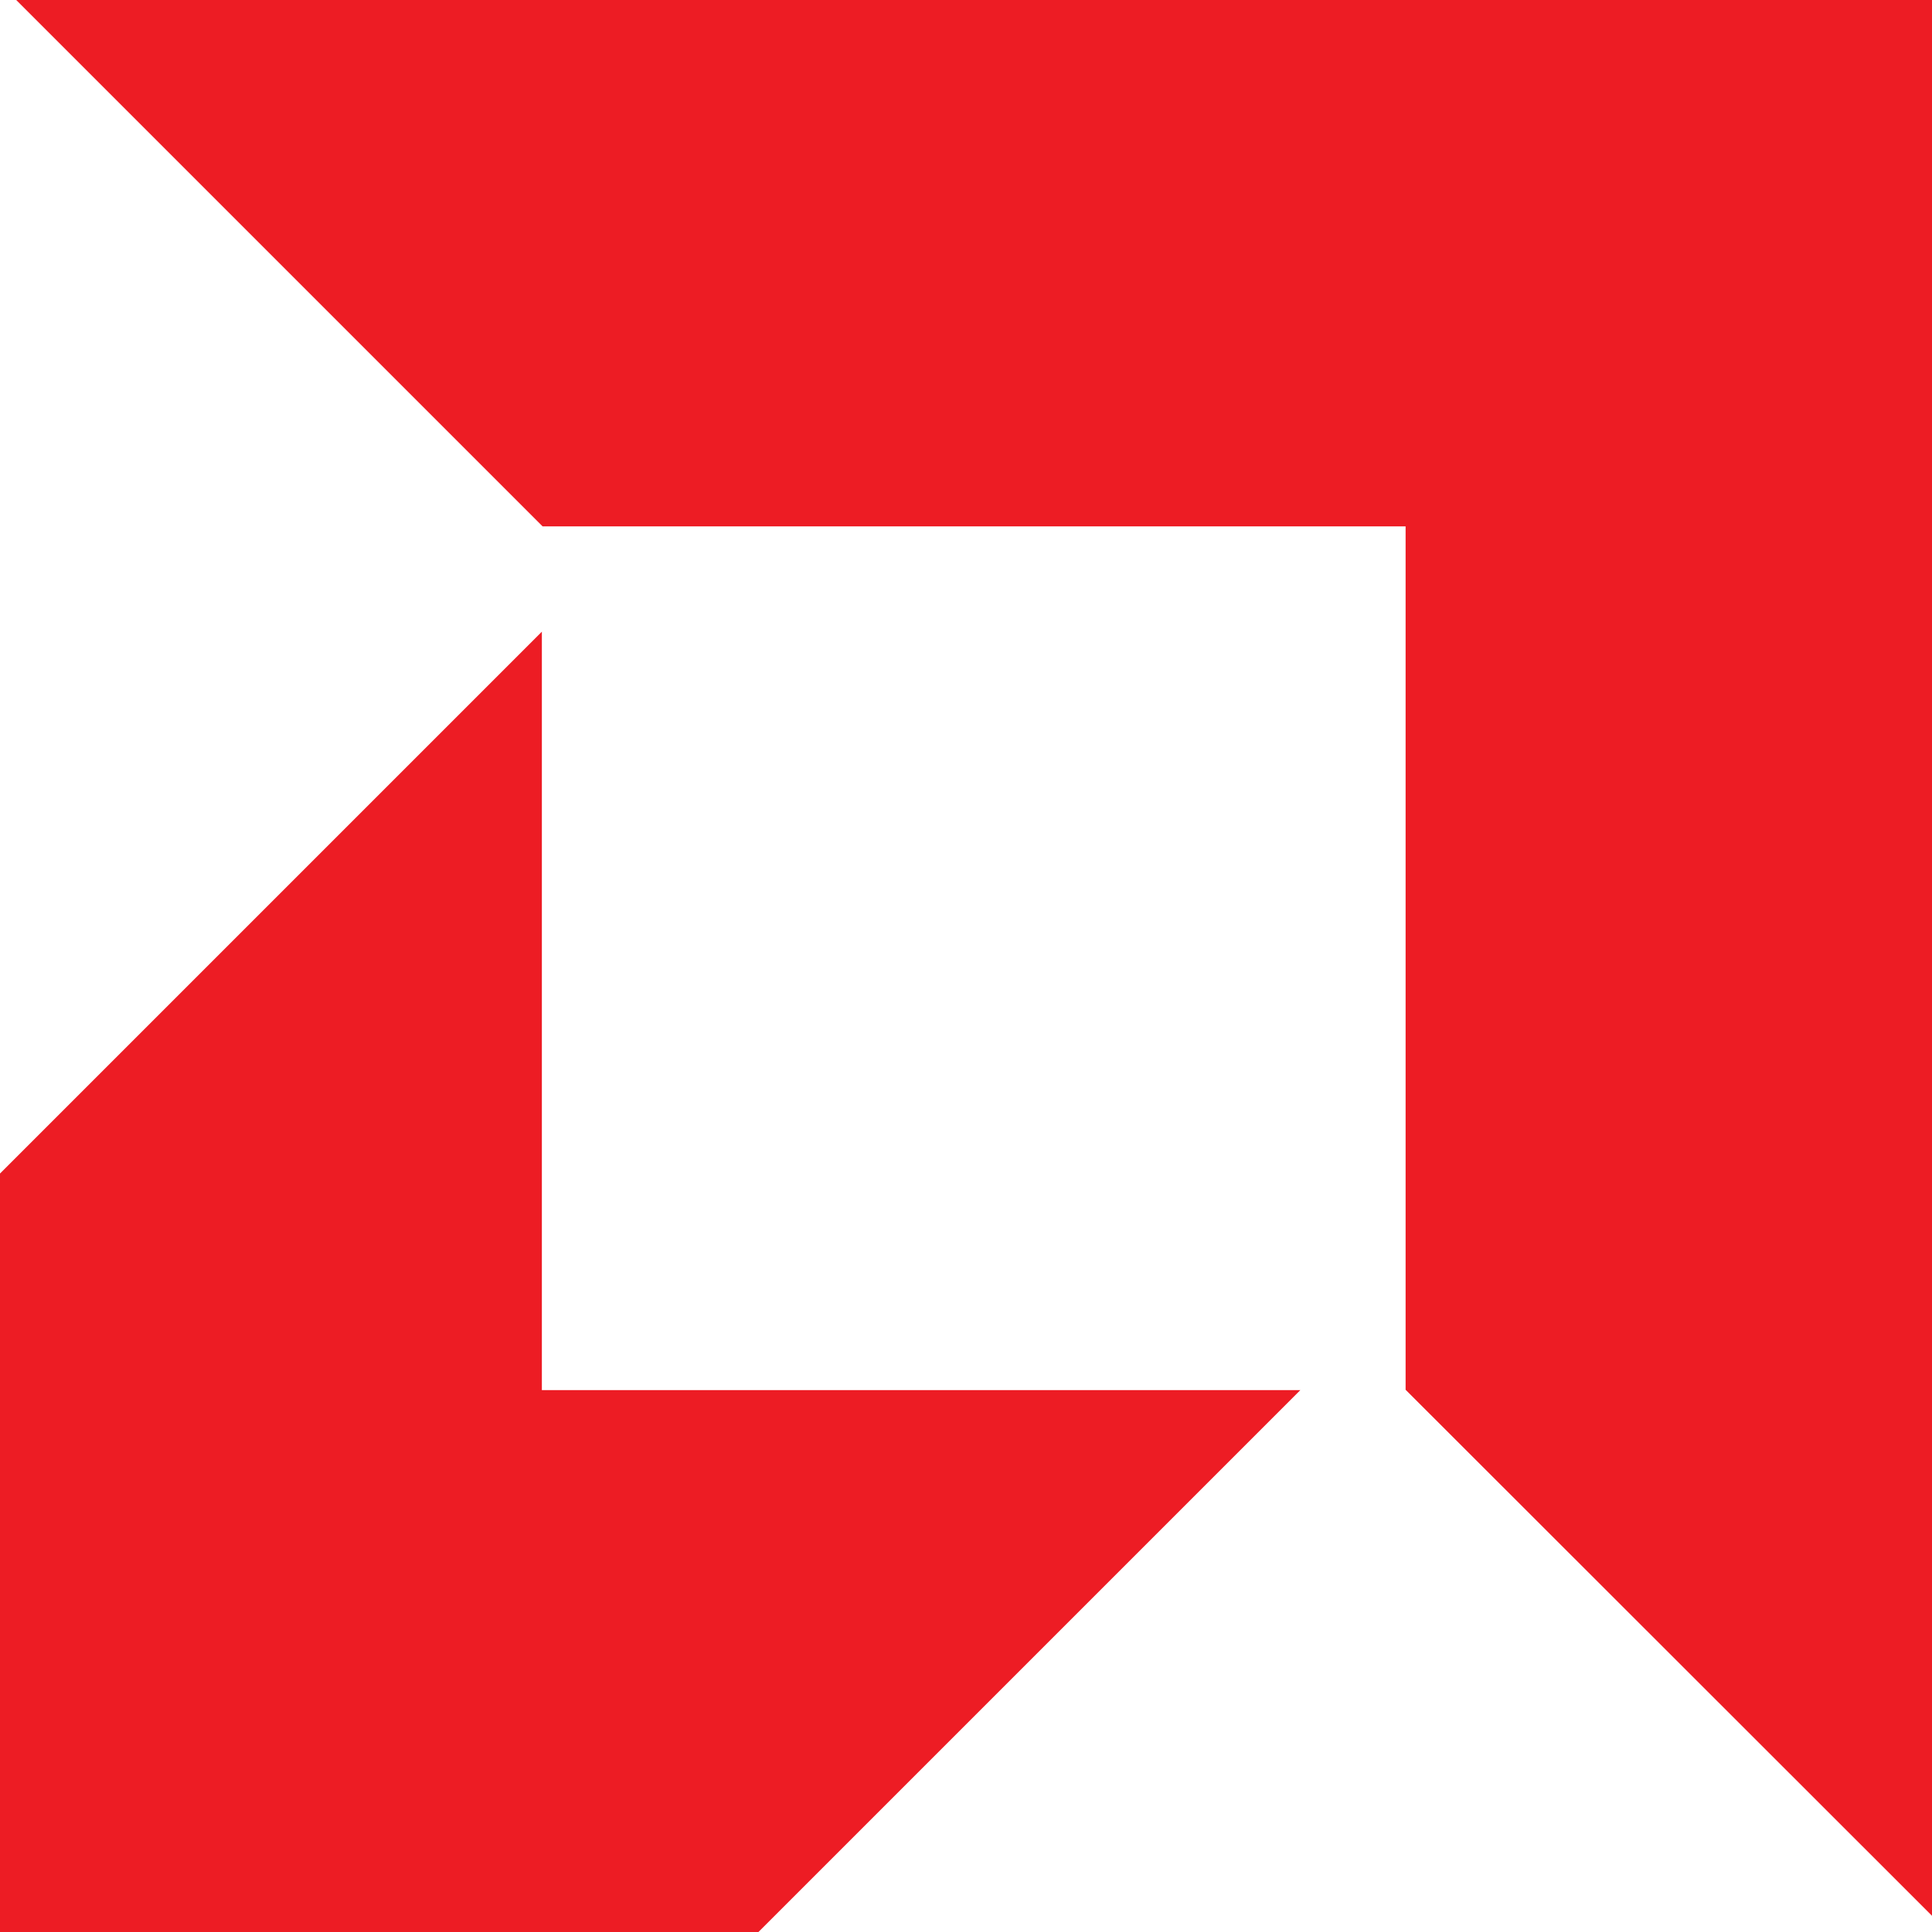
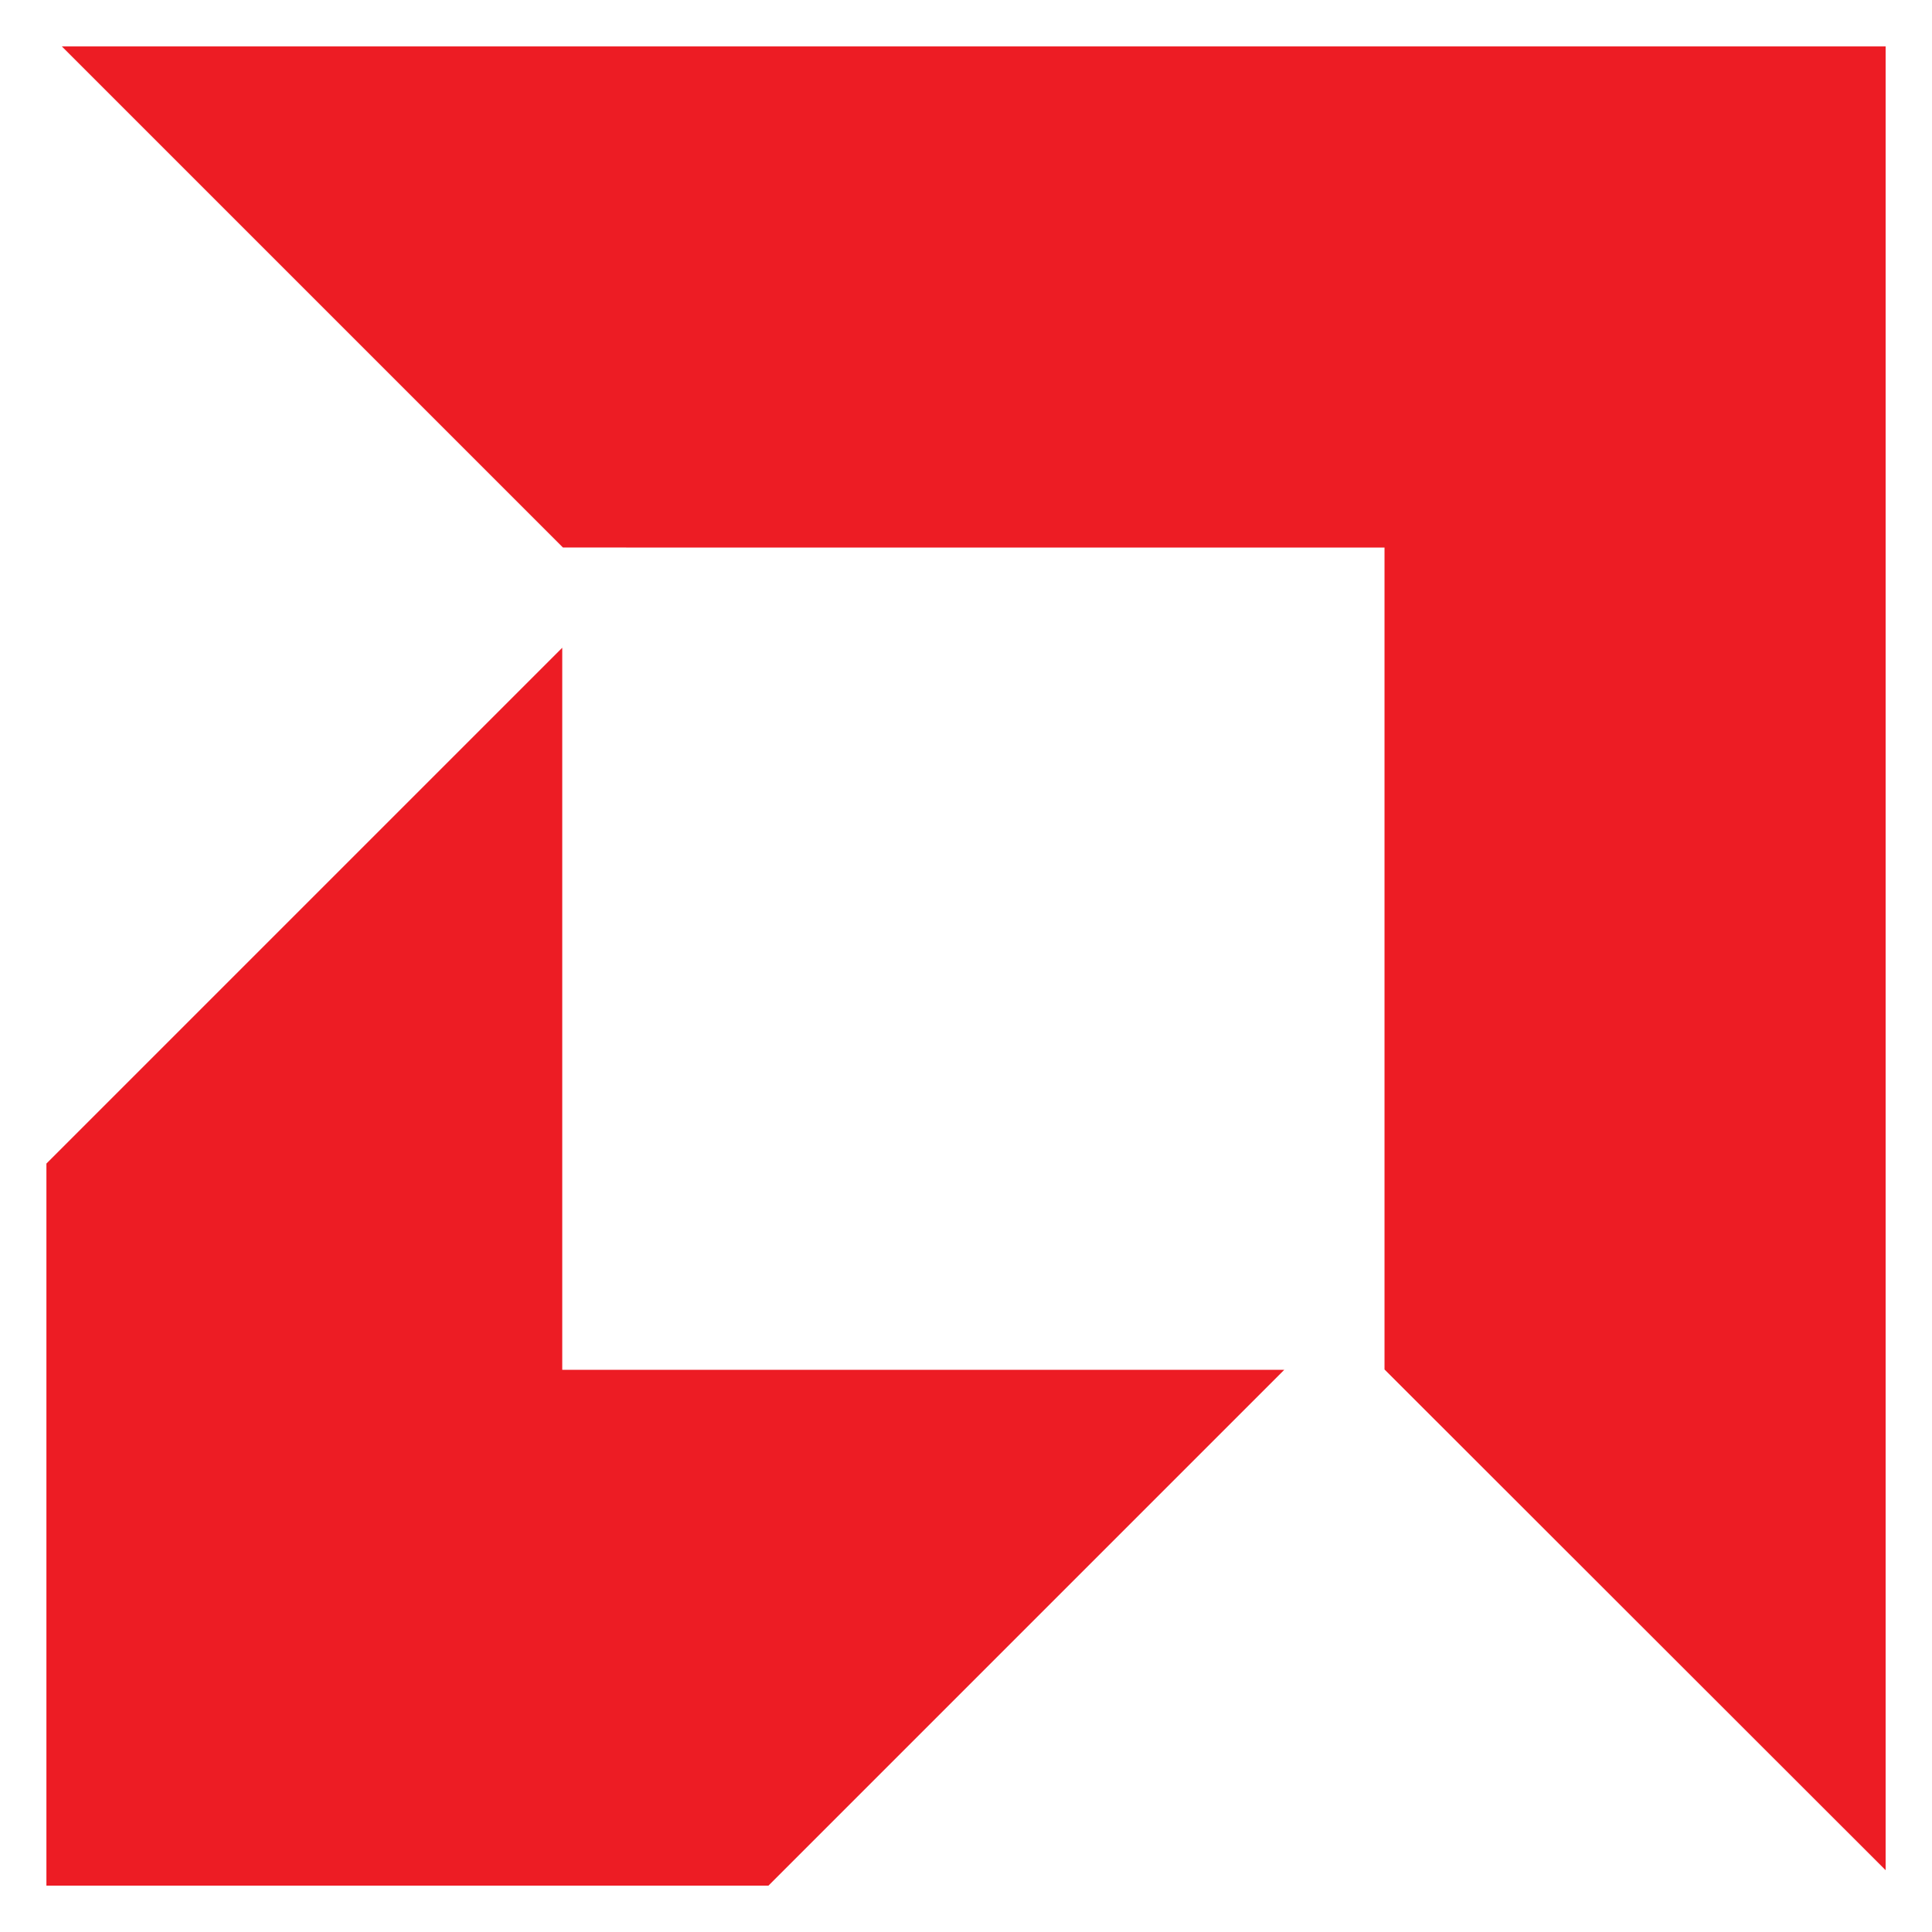
- <svg xmlns="http://www.w3.org/2000/svg" xml:space="preserve" viewBox="0 0 512 512">
-   <path fill="#ED1C24" d="M143.8 139.5 4.3 0H512v507.7L372.5 368.3V139.5zm-.2 27.9L0 311v201h201l143.6-143.6h-201z" />
+ <svg xmlns="http://www.w3.org/2000/svg" version="1.1" viewBox="0 0 512 512">
+   <path d="m149.19 145.1-132.8-132.8h483.32v483.32l-132.8-132.7v-217.81zm-.19 26.56-136.7 136.7v191.35h191.35l136.7-136.7h-191.35z" fill="#ed1c24" stroke-width=".952" />
</svg>
